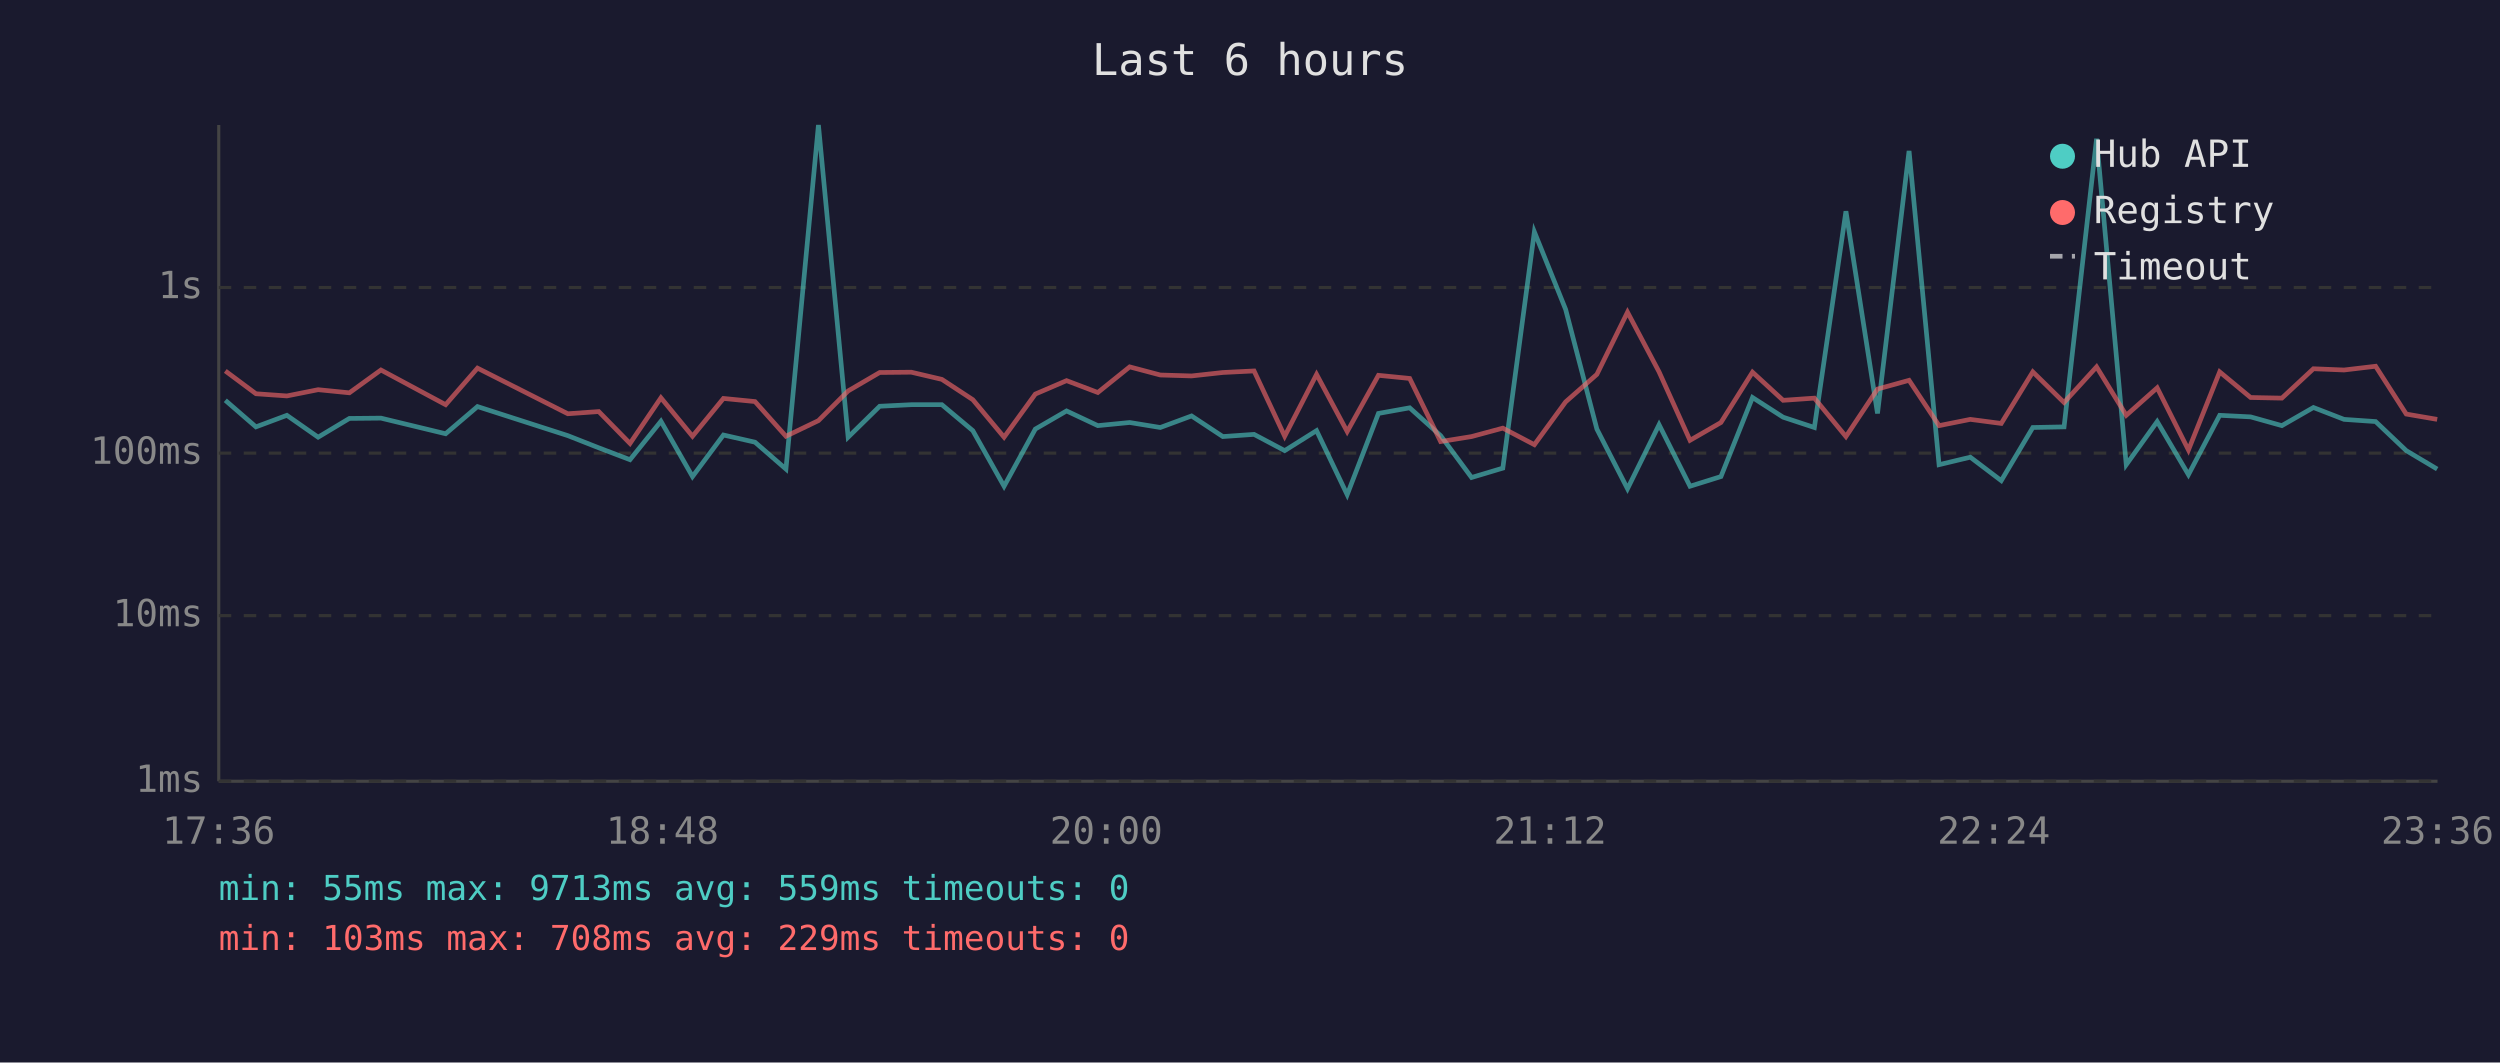
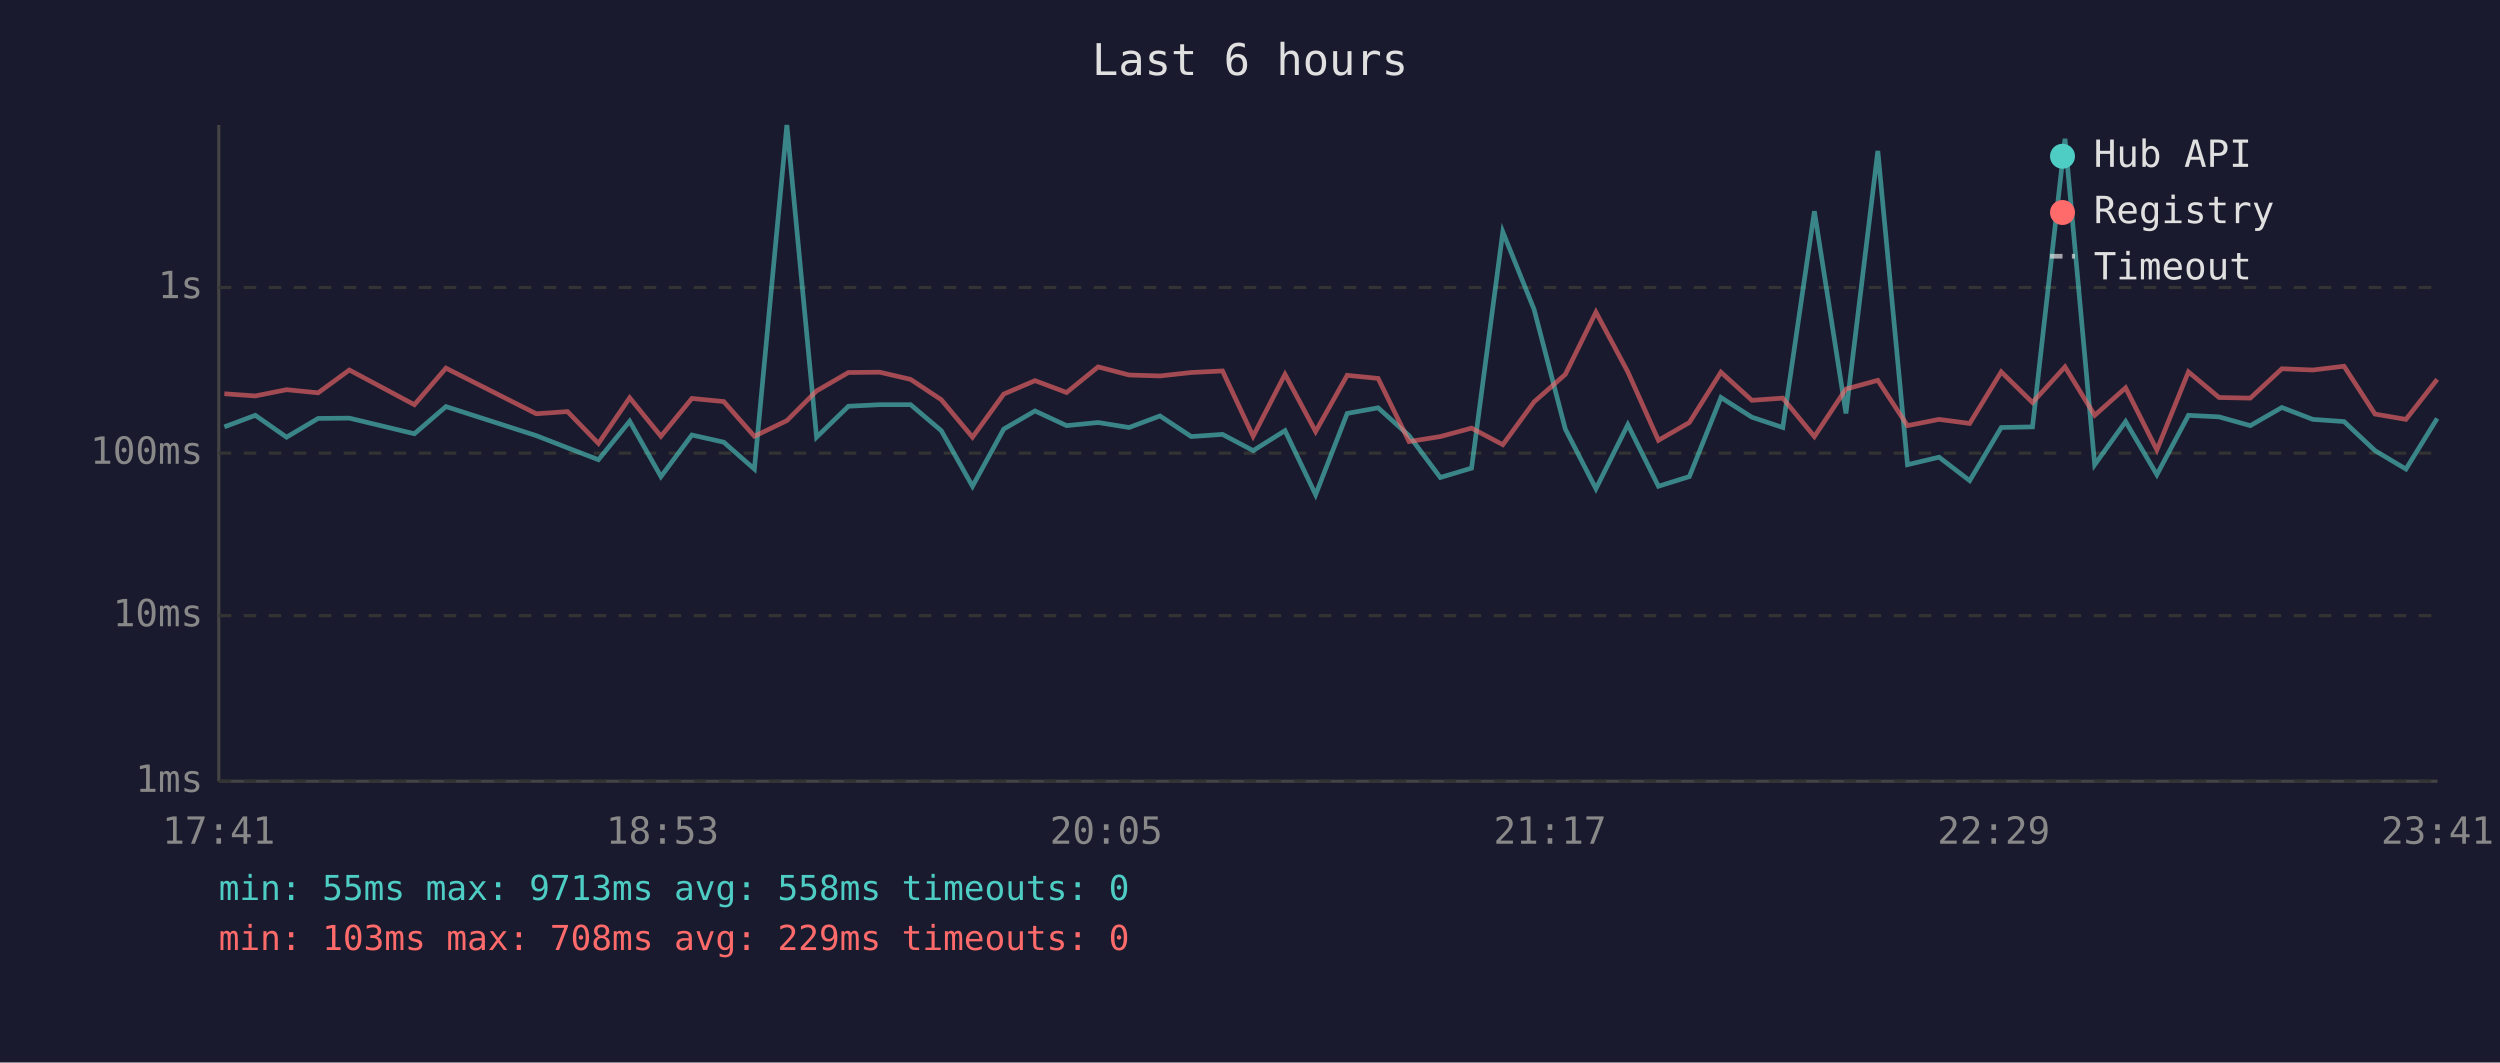
<svg xmlns="http://www.w3.org/2000/svg" viewBox="0 0 800 340" font-family="monospace" font-size="12">
  <rect width="800" height="340" fill="#1a1a2e" />
  <text x="400" y="24" fill="#e0e0e0" font-size="14" text-anchor="middle">Last 6 hours</text>
  <line x1="70" y1="40" x2="70" y2="250" stroke="#444" stroke-width="1" />
  <line x1="70" y1="250" x2="780" y2="250" stroke="#444" stroke-width="1" />
  <line x1="70" y1="250" x2="780" y2="250" stroke="#333" stroke-width="1" stroke-dasharray="4" />
  <text x="65" y="250" fill="#888" text-anchor="end" dominant-baseline="middle">1ms</text>
  <line x1="70" y1="197" x2="780" y2="197" stroke="#333" stroke-width="1" stroke-dasharray="4" />
  <text x="65" y="197" fill="#888" text-anchor="end" dominant-baseline="middle">10ms</text>
  <line x1="70" y1="145" x2="780" y2="145" stroke="#333" stroke-width="1" stroke-dasharray="4" />
  <text x="65" y="145" fill="#888" text-anchor="end" dominant-baseline="middle">100ms</text>
  <line x1="70" y1="92" x2="780" y2="92" stroke="#333" stroke-width="1" stroke-dasharray="4" />
  <text x="65" y="92" fill="#888" text-anchor="end" dominant-baseline="middle">1s</text>
-   <text x="70" y="270" fill="#888" text-anchor="middle">17:36</text>
-   <text x="212" y="270" fill="#888" text-anchor="middle">18:48</text>
-   <text x="354" y="270" fill="#888" text-anchor="middle">20:00</text>
-   <text x="496" y="270" fill="#888" text-anchor="middle">21:12</text>
-   <text x="638" y="270" fill="#888" text-anchor="middle">22:24</text>
-   <text x="780" y="270" fill="#888" text-anchor="middle">23:36</text>
-   <polyline points="72.1,128.1 81.9,136.6 91.8,132.9 101.8,139.9 111.8,133.9 121.9,133.8 142.6,138.8 152.8,130.1 181.7,139.4 191.6,143.3 201.6,147.1 211.5,134.8 221.6,152.5 231.5,139.2 241.6,141.5 251.5,150.1 261.9,40.0 271.4,139.9 281.5,130.0 291.6,129.5 301.4,129.5 311.3,137.8 321.3,155.6 331.3,137.3 341.3,131.5 351.3,136.2 361.5,135.2 371.3,136.8 381.3,133.1 391.3,139.7 401.3,139.0 411.1,144.2 421.3,137.8 431.1,158.3 441.1,132.3 451.1,130.5 461.0,139.4 470.9,152.8 480.9,149.8 491.0,74.2 501.0,99.0 511.0,137.3 520.8,156.4 530.9,135.9 540.8,155.6 550.7,152.5 560.8,127.2 570.6,133.5 580.6,136.8 590.7,67.6 600.8,132.3 610.9,48.3 620.5,148.7 630.5,146.3 640.4,153.8 650.5,136.8 660.5,136.6 670.9,44.4 680.4,148.7 690.3,134.9 700.3,151.9 710.3,132.9 720.2,133.4 730.2,136.2 740.3,130.4 750.1,134.2 760.2,134.9 770.0,144.2 779.9,150.1" fill="none" stroke="#4ecdc4" stroke-width="1.5" opacity="0.6" />
-   <polyline points="72.1,118.7 81.9,126.0 91.8,126.7 101.8,124.7 111.8,125.7 121.9,118.4 142.6,129.5 152.8,117.8 181.7,132.4 191.6,131.7 201.6,141.9 211.5,127.3 221.6,139.6 231.5,127.5 241.6,128.5 251.5,139.6 261.9,134.6 271.4,125.1 281.5,119.2 291.6,119.1 301.4,121.4 311.3,127.9 321.3,139.9 331.3,126.1 341.3,121.8 351.3,125.6 361.5,117.4 371.3,120.0 381.3,120.3 391.3,119.2 401.3,118.7 411.1,139.6 421.3,119.8 431.1,138.1 441.1,120.1 451.1,121.1 461.0,141.3 470.9,139.7 480.9,137.0 491.0,142.3 501.0,128.6 511.0,119.8 520.8,99.9 530.9,119.0 540.8,140.9 550.7,135.2 560.8,119.1 570.6,128.1 580.6,127.4 590.7,139.7 600.8,124.5 610.9,121.7 620.5,136.2 630.5,134.2 640.4,135.5 650.5,119.0 660.5,128.8 670.9,117.4 680.4,132.9 690.3,124.1 700.3,144.0 710.3,119.0 720.2,127.2 730.2,127.4 740.3,118.0 750.1,118.4 760.2,117.2 770.0,132.5 779.9,134.2" fill="none" stroke="#ff6b6b" stroke-width="1.5" opacity="0.6" />
+   <text x="70" y="270" fill="#888" text-anchor="middle">17:41</text>
+   <text x="212" y="270" fill="#888" text-anchor="middle">18:53</text>
+   <text x="354" y="270" fill="#888" text-anchor="middle">20:05</text>
+   <text x="496" y="270" fill="#888" text-anchor="middle">21:17</text>
+   <text x="638" y="270" fill="#888" text-anchor="middle">22:29</text>
+   <text x="780" y="270" fill="#888" text-anchor="middle">23:41</text>
+   <polyline points="71.8,136.6 81.7,132.9 91.7,139.9 101.8,133.9 111.8,133.8 132.6,138.8 142.7,130.1 171.6,139.4 181.6,143.3 191.5,147.1 201.5,134.8 211.5,152.5 221.4,139.2 231.6,141.5 241.4,150.1 251.8,40.0 261.3,139.9 271.5,130.0 281.5,129.5 291.4,129.5 301.2,137.8 311.2,155.6 321.2,137.3 331.2,131.5 341.3,136.2 351.4,135.2 361.3,136.8 371.2,133.1 381.2,139.7 391.2,139.0 401.0,144.2 411.2,137.8 421.0,158.3 431.1,132.3 441.0,130.5 450.9,139.4 460.9,152.8 470.9,149.8 480.9,74.2 490.9,99.0 500.9,137.3 510.7,156.4 520.9,135.9 530.7,155.6 540.6,152.5 550.7,127.2 560.6,133.5 570.5,136.8 580.6,67.6 590.7,132.3 600.9,48.3 610.4,148.7 620.5,146.3 630.3,153.8 640.4,136.8 650.4,136.6 660.8,44.4 670.3,148.7 680.2,134.9 690.2,151.9 700.3,132.9 710.1,133.4 720.1,136.2 730.2,130.4 740.1,134.2 750.1,134.9 760.0,144.2 769.9,150.1 779.9,133.9" fill="none" stroke="#4ecdc4" stroke-width="1.5" opacity="0.6" />
+   <polyline points="71.8,126.0 81.7,126.7 91.7,124.7 101.8,125.7 111.8,118.4 132.6,129.5 142.7,117.8 171.6,132.4 181.6,131.7 191.5,141.9 201.5,127.3 211.5,139.6 221.4,127.5 231.6,128.5 241.4,139.6 251.8,134.6 261.3,125.1 271.5,119.2 281.5,119.1 291.4,121.4 301.2,127.9 311.2,139.9 321.2,126.1 331.2,121.8 341.3,125.6 351.4,117.4 361.3,120.0 371.2,120.3 381.2,119.2 391.2,118.7 401.0,139.6 411.2,119.8 421.0,138.1 431.1,120.1 441.0,121.1 450.9,141.3 460.9,139.7 470.9,137.0 480.9,142.3 490.9,128.6 500.9,119.8 510.7,99.9 520.9,119.0 530.7,140.9 540.6,135.2 550.7,119.1 560.6,128.1 570.5,127.4 580.6,139.7 590.7,124.5 600.9,121.7 610.4,136.2 620.5,134.2 630.3,135.5 640.4,119.0 650.4,128.8 660.8,117.4 670.3,132.9 680.2,124.1 690.2,144.0 700.3,119.0 710.1,127.2 720.1,127.4 730.2,118.0 740.1,118.4 750.1,117.2 760.0,132.5 769.9,134.2 779.9,121.4" fill="none" stroke="#ff6b6b" stroke-width="1.5" opacity="0.6" />
  <circle cx="660" cy="50" r="4" fill="#4ecdc4" />
  <text x="670" y="50" fill="#e0e0e0" dominant-baseline="middle">Hub API</text>
  <circle cx="660" cy="68" r="4" fill="#ff6b6b" />
  <text x="670" y="68" fill="#e0e0e0" dominant-baseline="middle">Registry</text>
  <line x1="656" y1="82" x2="664" y2="82" stroke="#e0e0e0" stroke-width="1.5" stroke-dasharray="4,3" opacity="0.7" />
  <text x="670" y="86" fill="#e0e0e0" dominant-baseline="middle">Timeout</text>
-   <text x="70" y="288" fill="#4ecdc4" font-size="11">min: 55ms  max: 9713ms  avg: 559ms  timeouts: 0</text>
+   <text x="70" y="288" fill="#4ecdc4" font-size="11">min: 55ms  max: 9713ms  avg: 558ms  timeouts: 0</text>
  <text x="70" y="304" fill="#ff6b6b" font-size="11">min: 103ms  max: 708ms  avg: 229ms  timeouts: 0</text>
</svg>
